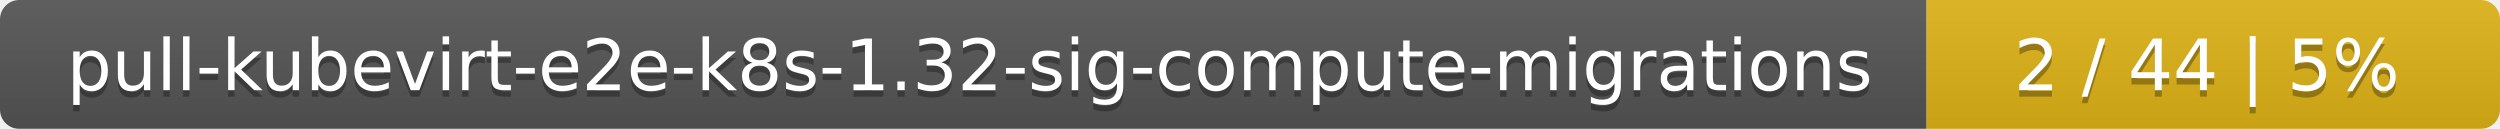
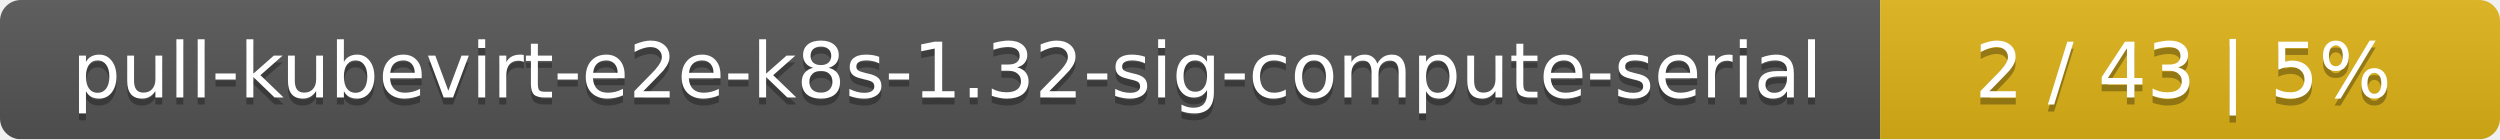
- <svg xmlns="http://www.w3.org/2000/svg" width="388" height="20">
+ <svg xmlns="http://www.w3.org/2000/svg" width="359" height="20">
  <linearGradient id="smooth" x2="0" y2="100%">
    <stop offset="0" stop-color="#bbb" stop-opacity=".1" />
    <stop offset="1" stop-opacity=".1" />
  </linearGradient>
  <mask id="round">
-     <rect width="388" height="20" rx="3" fill="#fff" />
+     <rect width="359" height="20" rx="3" fill="#fff" />
  </mask>
  <g mask="url(#round)">
-     <rect width="299" height="20" fill="#555" />
-     <rect x="299" width="89" height="20" fill="#dfb317" />
-     <rect width="388" height="20" fill="url(#smooth)" />
+     <rect width="270" height="20" fill="#555" />
+     <rect x="270" width="89" height="20" fill="#dfb317" />
+     <rect width="359" height="20" fill="url(#smooth)" />
  </g>
  <g fill="#fff" text-anchor="middle" font-family="DejaVu Sans,Verdana,Geneva,sans-serif" font-size="11">
-     <text x="150.5" y="15" fill="#010101" fill-opacity=".3">pull-kubevirt-e2e-k8s-1.32-sig-compute-migrations</text>
-     <text x="150.5" y="14">pull-kubevirt-e2e-k8s-1.32-sig-compute-migrations</text>
-     <text x="342.5" y="15" fill="#010101" fill-opacity=".3">2 / 44    |    5%</text>
-     <text x="342.5" y="14">2 / 44    |    5%</text>
+     <text x="136" y="15" fill="#010101" fill-opacity=".3">pull-kubevirt-e2e-k8s-1.32-sig-compute-serial</text>
+     <text x="136" y="14">pull-kubevirt-e2e-k8s-1.32-sig-compute-serial</text>
+     <text x="313.5" y="15" fill="#010101" fill-opacity=".3">2 / 43    |    5%</text>
+     <text x="313.5" y="14">2 / 43    |    5%</text>
  </g>
</svg>
